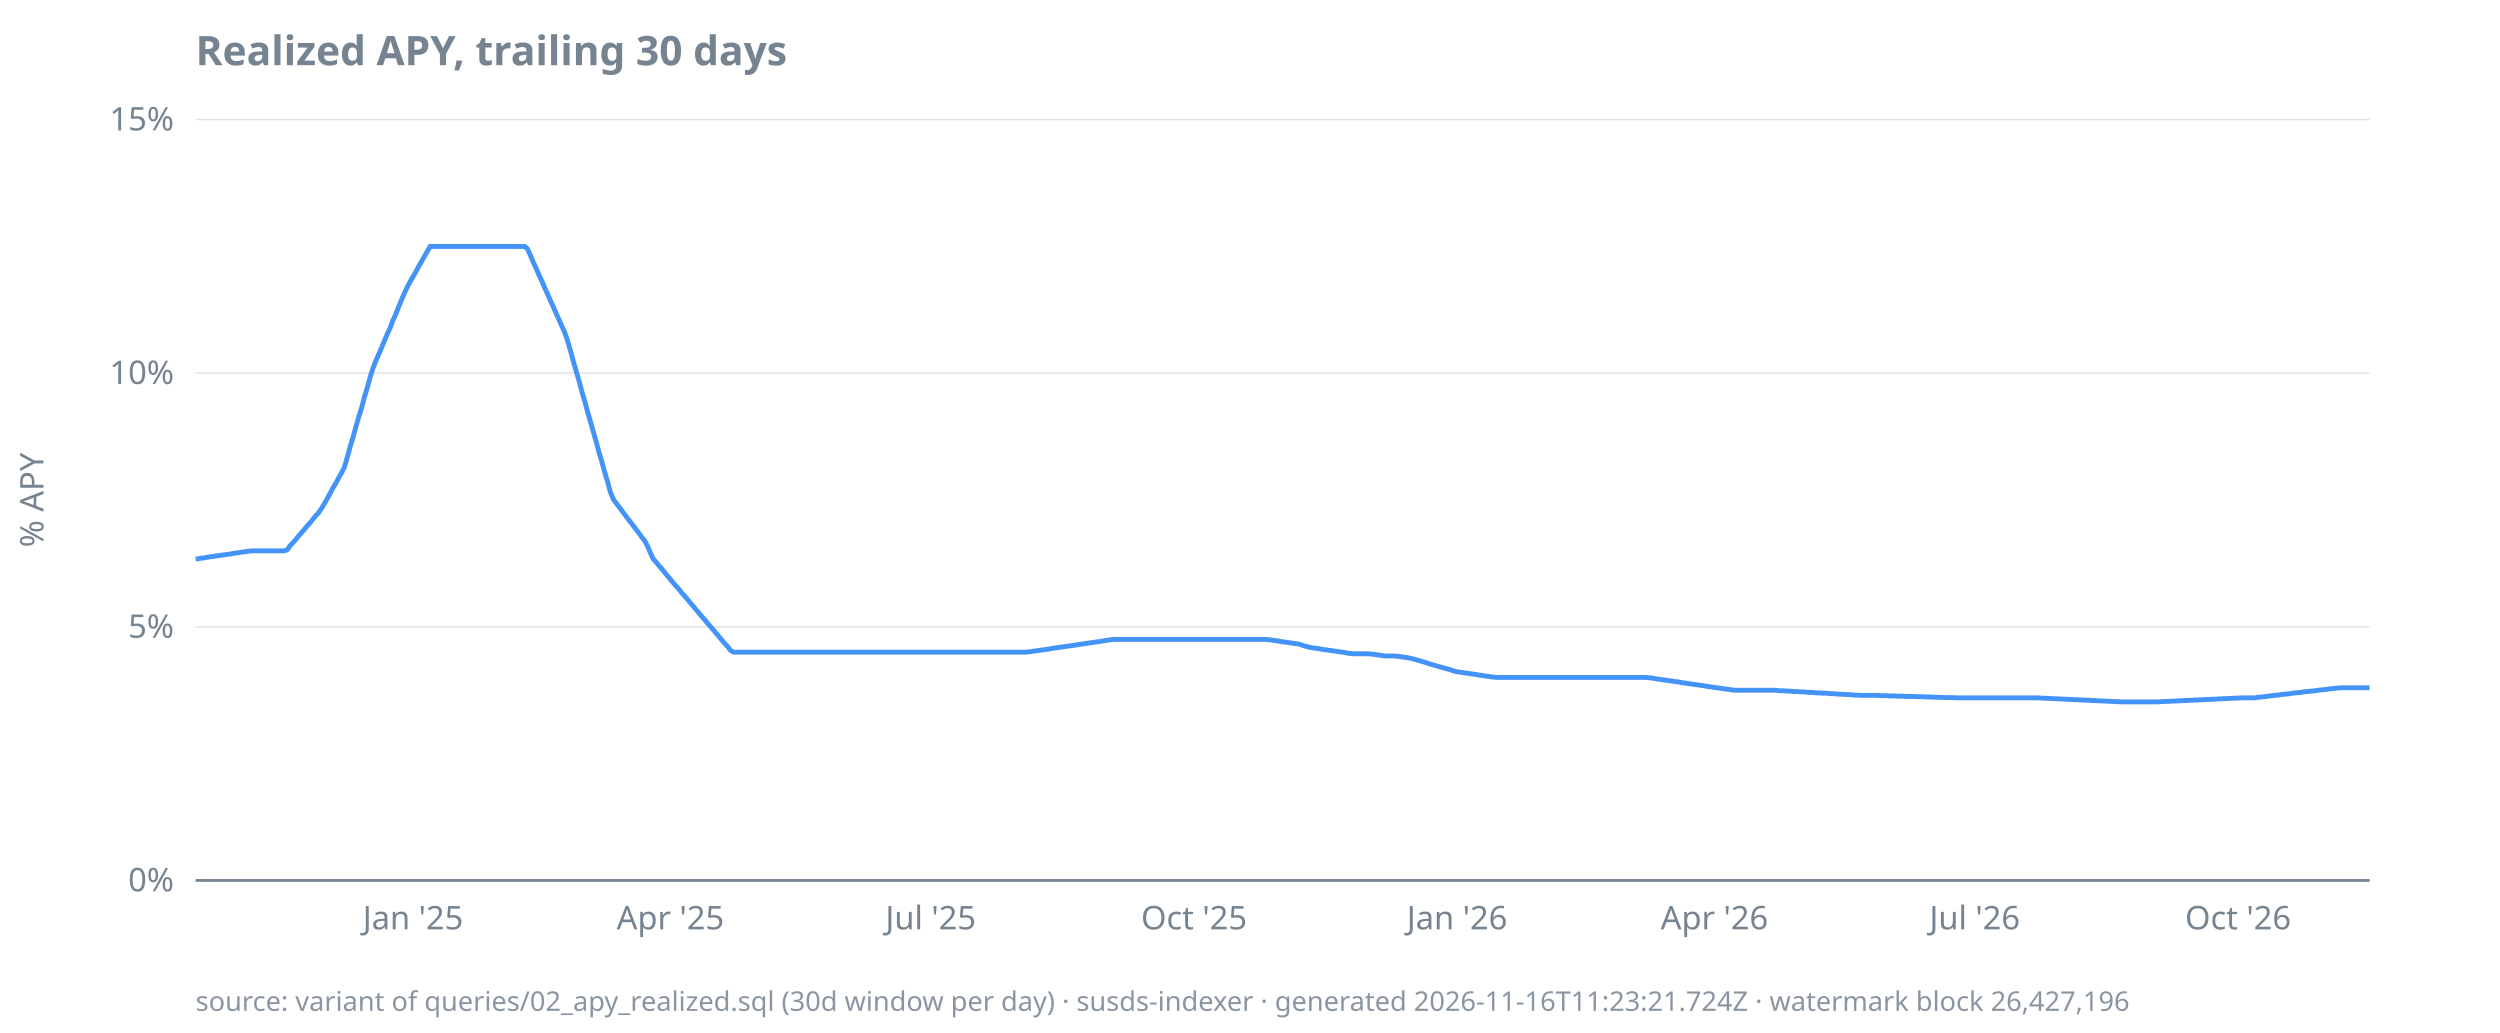
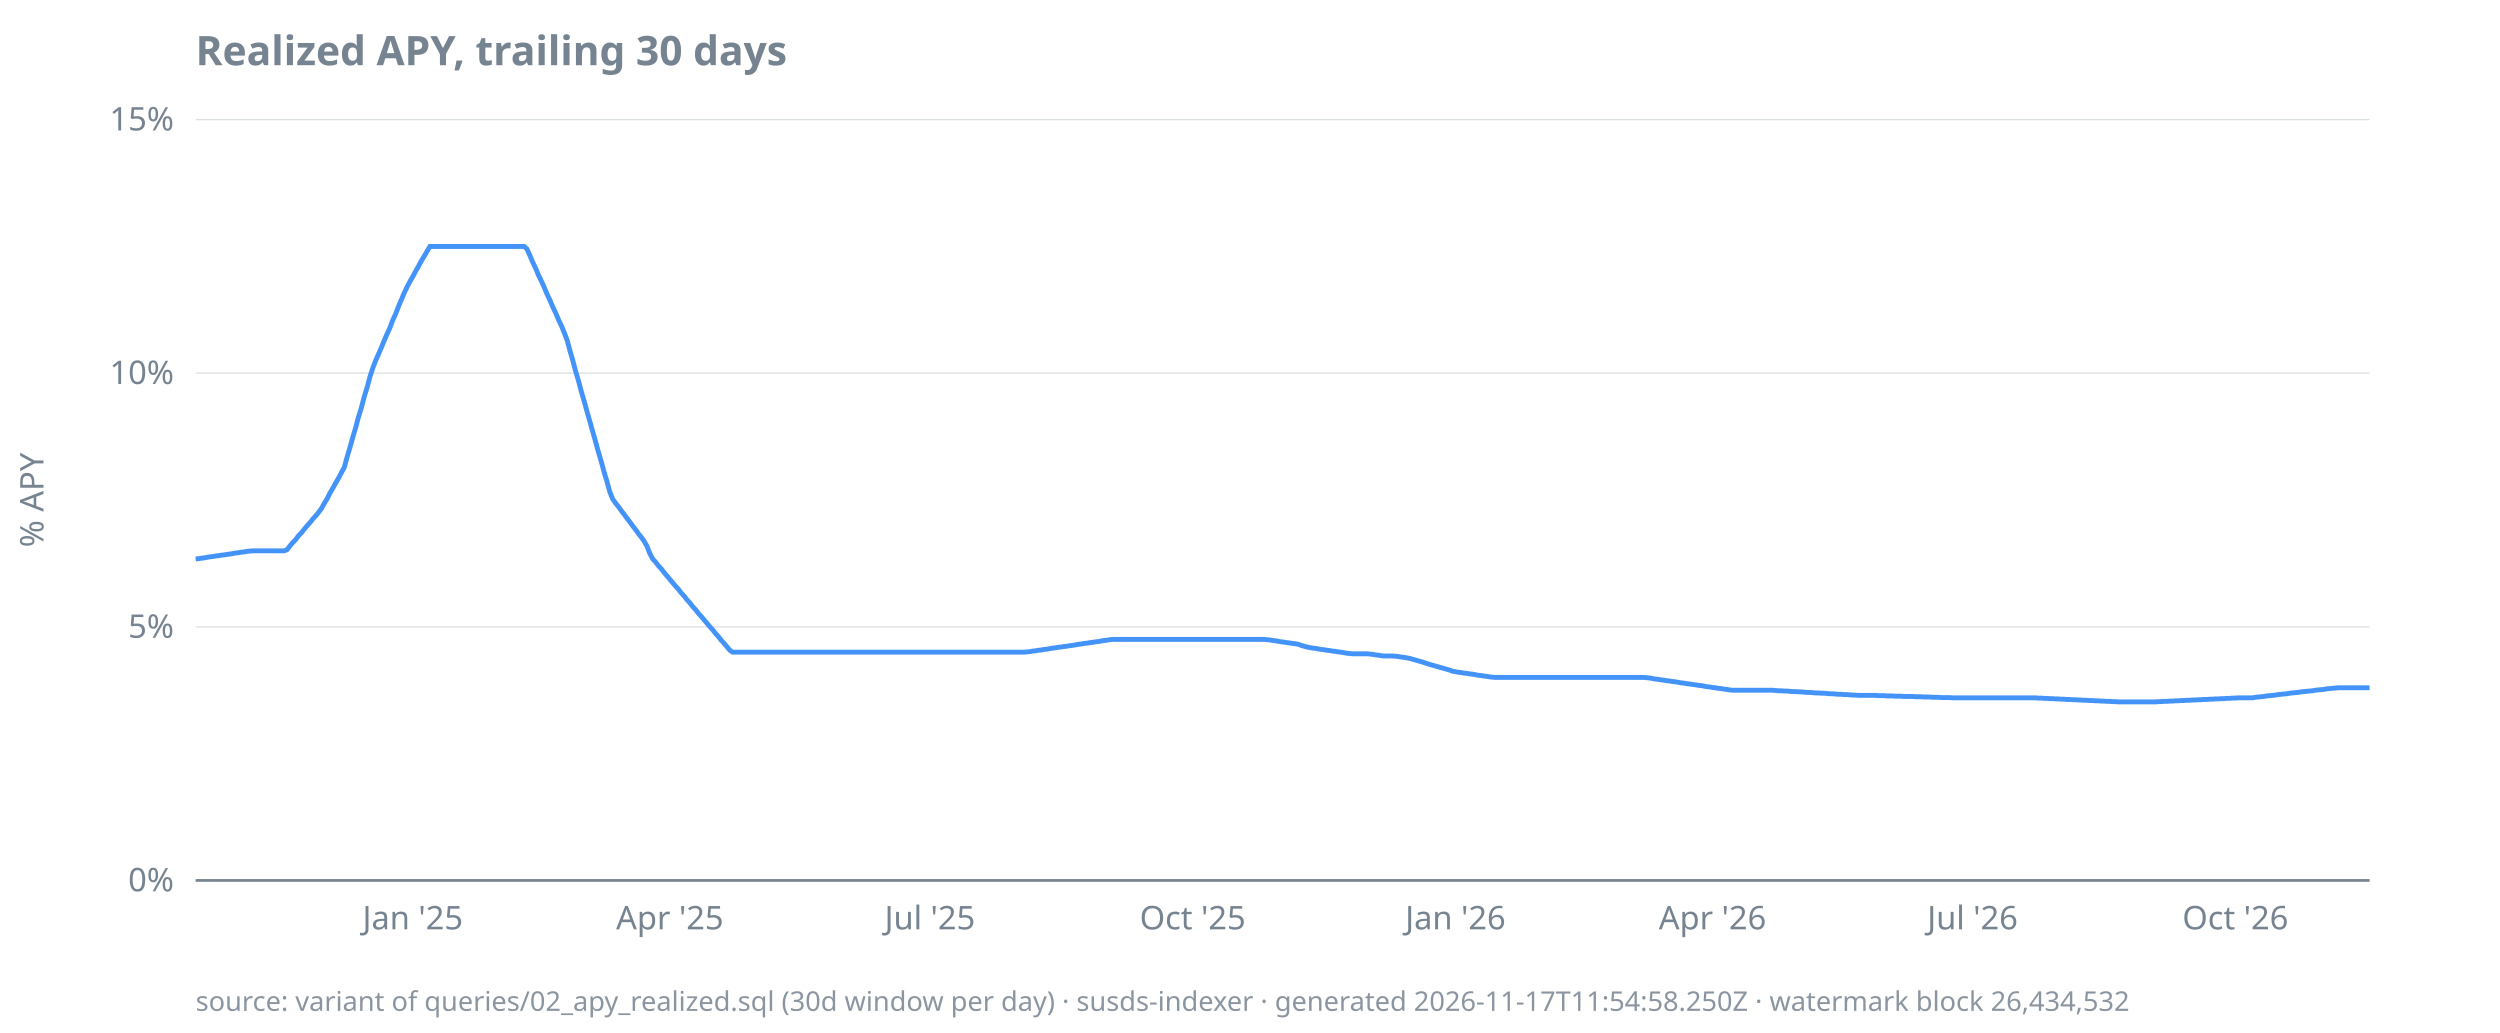
<svg xmlns="http://www.w3.org/2000/svg" width="920" height="380" viewBox="0 0 920 380">
  <style>
  text { font-family: ui-sans-serif, system-ui, sans-serif; font-size: 12px; fill: #768390; }
  .title { font-size: 15px; font-weight: 600; fill: #768390; }
  .footer { font-size: 10px; fill: #768390; opacity: 0.85; }
  .axis { stroke: #768390; stroke-width: 1; }
  .grid { stroke: #768390; stroke-width: 0.5; opacity: 0.25; }
  .line { stroke: #4493f8; stroke-width: 1.8; fill: none; }
  .pos { fill: #3fb950; }
  .neg { fill: #f85149; }
  @media (prefers-color-scheme: dark) {
    text, .title, .footer { fill: #9198a1; }
  }
</style>
  <text class="title" x="72" y="24">Realized APY, trailing 30 days</text>
  <text transform="rotate(-90)" x="-184" y="16" text-anchor="middle">% APY</text>
  <line class="grid" x1="72" x2="872" y1="324.0" y2="324.0" />
  <line class="grid" x1="72" x2="872" y1="230.7" y2="230.7" />
  <line class="grid" x1="72" x2="872" y1="137.3" y2="137.3" />
  <line class="grid" x1="72" x2="872" y1="44.0" y2="44.0" />
  <line class="axis" x1="72" x2="872" y1="324.0" y2="324.0" />
  <text x="64" y="328.0" text-anchor="end">0%</text>
  <text x="64" y="234.7" text-anchor="end">5%</text>
  <text x="64" y="141.3" text-anchor="end">10%</text>
  <text x="64" y="48.0" text-anchor="end">15%</text>
-   <text x="152.0" y="342" text-anchor="middle">Jan '25</text>
-   <text x="246.7" y="342" text-anchor="middle">Apr '25</text>
-   <text x="342.5" y="342" text-anchor="middle">Jul '25</text>
-   <text x="439.4" y="342" text-anchor="middle">Oct '25</text>
-   <text x="536.2" y="342" text-anchor="middle">Jan '26</text>
-   <text x="630.9" y="342" text-anchor="middle">Apr '26</text>
-   <text x="726.7" y="342" text-anchor="middle">Jul '26</text>
-   <text x="823.6" y="342" text-anchor="middle">Oct '26</text>
-   <path class="line" d="M72.0,205.7L73.1,205.6L74.1,205.4L75.2,205.3L76.2,205.1L77.3,204.9L78.3,204.8L79.4,204.6L80.4,204.5L81.5,204.3L82.5,204.2L83.6,204.0L84.6,203.9L85.7,203.7L86.7,203.5L87.8,203.4L88.8,203.2L89.9,203.1L90.9,202.9L92.0,202.8L93.1,202.7L94.1,202.7L95.2,202.7L96.2,202.7L97.3,202.7L98.3,202.7L99.4,202.7L100.4,202.7L101.5,202.7L102.5,202.7L103.6,202.7L104.6,202.7L105.7,202.3L106.7,200.9L107.8,199.7L108.8,198.6L109.9,197.2L110.9,196.1L112.0,194.8L113.1,193.5L114.1,192.4L115.2,191.0L116.2,189.8L117.3,188.6L118.3,187.1L119.4,185.3L120.4,183.5L121.5,181.5L122.5,179.6L123.6,177.8L124.6,175.9L125.7,174.0L126.7,172.0L127.8,168.3L128.8,164.6L129.9,161.0L130.9,157.3L132.0,153.5L133.1,150.0L134.1,146.1L135.2,142.6L136.2,138.8L137.3,135.4L138.3,132.8L139.4,130.3L140.4,128.0L141.5,125.3L142.5,123.0L143.6,120.6L144.6,117.9L145.7,115.5L146.7,112.9L147.8,110.3L148.8,107.9L149.9,105.6L150.9,103.7L152.0,101.8L153.1,99.9L154.1,98.0L155.2,96.1L156.2,94.3L157.3,92.4L158.3,90.7L159.4,90.7L160.4,90.7L161.5,90.7L162.5,90.7L163.6,90.7L164.6,90.7L165.7,90.7L166.7,90.7L167.8,90.7L168.8,90.7L169.9,90.7L170.9,90.7L172.0,90.7L173.1,90.7L174.1,90.7L175.2,90.7L176.2,90.7L177.3,90.7L178.3,90.7L179.4,90.7L180.4,90.7L181.5,90.7L182.5,90.7L183.6,90.7L184.6,90.7L185.7,90.7L186.7,90.7L187.8,90.7L188.8,90.7L189.9,90.7L190.9,90.7L192.0,90.7L193.1,90.7L194.1,91.6L195.2,94.0L196.2,96.4L197.3,98.7L198.3,101.1L199.4,103.4L200.4,105.8L201.5,108.2L202.5,110.5L203.6,112.9L204.6,115.2L205.7,117.6L206.7,119.9L207.8,122.3L208.8,125.2L209.9,128.9L210.9,132.7L212.0,136.5L213.1,140.2L214.1,144.0L215.2,147.7L216.2,151.4L217.3,155.2L218.3,158.8L219.4,162.6L220.4,166.3L221.5,170.0L222.5,173.7L223.6,177.3L224.6,181.0L225.7,183.7L226.7,185.1L227.8,186.5L228.8,187.9L229.9,189.3L230.9,190.7L232.0,192.1L233.1,193.5L234.1,194.9L235.2,196.3L236.2,197.7L237.3,199.1L238.3,201.0L239.4,203.6L240.4,205.7L241.5,206.9L242.5,208.2L243.6,209.4L244.6,210.7L245.7,212.0L246.7,213.2L247.8,214.5L248.8,215.7L249.9,216.9L250.9,218.2L252.0,219.4L253.1,220.7L254.1,221.9L255.2,223.2L256.2,224.4L257.3,225.7L258.3,226.9L259.4,228.1L260.4,229.4L261.5,230.6L262.5,231.8L263.6,233.1L264.6,234.3L265.7,235.6L266.7,236.8L267.8,238.0L268.8,239.3L269.9,240.0L270.9,240.0L272.0,240.0L273.1,240.0L274.1,240.0L275.2,240.0L276.2,240.0L277.3,240.0L278.3,240.0L279.4,240.0L280.4,240.0L281.5,240.0L282.5,240.0L283.6,240.0L284.6,240.0L285.7,240.0L286.7,240.0L287.8,240.0L288.8,240.0L289.9,240.0L290.9,240.0L292.0,240.0L293.1,240.0L294.1,240.0L295.2,240.0L296.2,240.0L297.3,240.0L298.3,240.0L299.4,240.0L300.4,240.0L301.5,240.0L302.5,240.0L303.6,240.0L304.6,240.0L305.7,240.0L306.7,240.0L307.8,240.0L308.8,240.0L309.9,240.0L310.9,240.0L312.0,240.0L313.1,240.0L314.1,240.0L315.2,240.0L316.2,240.0L317.3,240.0L318.3,240.0L319.4,240.0L320.4,240.0L321.5,240.0L322.5,240.0L323.6,240.0L324.6,240.0L325.7,240.0L326.7,240.0L327.8,240.0L328.8,240.0L329.9,240.0L330.9,240.0L332.0,240.0L333.1,240.0L334.1,240.0L335.2,240.0L336.2,240.0L337.3,240.0L338.3,240.0L339.4,240.0L340.4,240.0L341.5,240.0L342.5,240.0L343.6,240.0L344.6,240.0L345.7,240.0L346.7,240.0L347.8,240.0L348.8,240.0L349.9,240.0L350.9,240.0L352.0,240.0L353.1,240.0L354.1,240.0L355.2,240.0L356.2,240.0L357.3,240.0L358.3,240.0L359.4,240.0L360.4,240.0L361.5,240.0L362.5,240.0L363.6,240.0L364.6,240.0L365.7,240.0L366.7,240.0L367.8,240.0L368.8,240.0L369.9,240.0L370.9,240.0L372.0,240.0L373.1,240.0L374.1,240.0L375.2,240.0L376.2,240.0L377.3,240.0L378.3,239.9L379.4,239.8L380.4,239.6L381.5,239.5L382.5,239.3L383.6,239.2L384.6,239.0L385.7,238.9L386.7,238.7L387.8,238.5L388.8,238.4L389.9,238.2L390.9,238.1L392.0,237.9L393.1,237.8L394.1,237.6L395.2,237.5L396.2,237.3L397.3,237.1L398.3,237.0L399.4,236.8L400.4,236.7L401.5,236.5L402.5,236.4L403.6,236.2L404.6,236.1L405.7,235.9L406.7,235.7L407.8,235.6L408.8,235.4L409.9,235.3L410.9,235.3L412.0,235.3L413.1,235.3L414.1,235.3L415.2,235.3L416.2,235.3L417.3,235.3L418.3,235.3L419.4,235.3L420.4,235.3L421.5,235.3L422.5,235.3L423.6,235.3L424.6,235.3L425.7,235.3L426.7,235.3L427.8,235.3L428.8,235.3L429.9,235.3L430.9,235.3L432.0,235.3L433.1,235.3L434.1,235.3L435.2,235.3L436.2,235.3L437.3,235.3L438.3,235.3L439.4,235.3L440.4,235.3L441.5,235.3L442.5,235.3L443.6,235.3L444.6,235.3L445.7,235.3L446.7,235.3L447.8,235.3L448.8,235.3L449.9,235.3L450.9,235.3L452.0,235.3L453.1,235.3L454.1,235.3L455.2,235.3L456.2,235.3L457.3,235.3L458.3,235.3L459.4,235.3L460.4,235.3L461.5,235.3L462.5,235.3L463.6,235.3L464.6,235.3L465.7,235.3L466.7,235.4L467.8,235.5L468.8,235.7L469.9,235.8L470.9,236.0L472.0,236.2L473.1,236.3L474.1,236.5L475.2,236.6L476.2,236.8L477.3,236.9L478.3,237.1L479.4,237.5L480.4,237.8L481.5,238.1L482.5,238.3L483.6,238.5L484.6,238.6L485.7,238.8L486.7,239.0L487.8,239.1L488.8,239.3L489.9,239.4L490.9,239.6L492.0,239.7L493.1,239.9L494.1,240.0L495.2,240.2L496.2,240.4L497.3,240.5L498.3,240.6L499.4,240.6L500.4,240.6L501.5,240.6L502.5,240.6L503.6,240.6L504.6,240.7L505.7,240.8L506.7,241.0L507.8,241.1L508.8,241.3L509.9,241.4L510.9,241.4L512.0,241.4L513.1,241.4L514.1,241.5L515.2,241.6L516.2,241.8L517.3,241.9L518.3,242.1L519.4,242.3L520.4,242.6L521.5,242.9L522.5,243.2L523.6,243.5L524.6,243.8L525.7,244.2L526.7,244.5L527.8,244.8L528.8,245.1L529.9,245.4L530.9,245.7L532.0,246.0L533.1,246.3L534.1,246.6L535.2,247.0L536.2,247.2L537.3,247.4L538.3,247.5L539.4,247.7L540.4,247.8L541.5,248.0L542.5,248.1L543.6,248.3L544.6,248.5L545.7,248.6L546.7,248.8L547.8,248.9L548.8,249.1L549.9,249.2L550.9,249.3L552.0,249.3L553.1,249.3L554.1,249.3L555.2,249.3L556.2,249.3L557.3,249.3L558.3,249.3L559.4,249.3L560.4,249.3L561.5,249.3L562.5,249.3L563.6,249.3L564.6,249.3L565.7,249.3L566.7,249.3L567.8,249.3L568.8,249.3L569.9,249.3L570.9,249.3L572.0,249.3L573.1,249.3L574.1,249.3L575.2,249.3L576.2,249.3L577.3,249.3L578.3,249.3L579.4,249.3L580.4,249.3L581.5,249.3L582.5,249.3L583.6,249.3L584.6,249.3L585.7,249.3L586.7,249.3L587.8,249.3L588.8,249.3L589.9,249.3L590.9,249.3L592.0,249.3L593.1,249.3L594.1,249.3L595.2,249.3L596.2,249.3L597.3,249.3L598.3,249.3L599.4,249.3L600.4,249.3L601.5,249.3L602.5,249.3L603.6,249.3L604.6,249.3L605.7,249.3L606.7,249.4L607.8,249.5L608.8,249.7L609.9,249.9L610.9,250.0L612.0,250.2L613.1,250.3L614.1,250.5L615.2,250.6L616.2,250.8L617.3,250.9L618.3,251.1L619.4,251.3L620.4,251.4L621.5,251.6L622.5,251.7L623.6,251.9L624.6,252.0L625.7,252.2L626.7,252.3L627.8,252.5L628.8,252.7L629.9,252.8L630.9,253.0L632.0,253.1L633.1,253.3L634.1,253.4L635.2,253.6L636.2,253.7L637.3,253.9L638.3,254.0L639.4,254.0L640.4,254.0L641.5,254.0L642.5,254.0L643.6,254.0L644.6,254.0L645.7,254.0L646.7,254.0L647.8,254.0L648.8,254.0L649.9,254.0L650.9,254.0L652.0,254.0L653.1,254.0L654.1,254.1L655.2,254.2L656.2,254.2L657.3,254.3L658.3,254.3L659.4,254.4L660.4,254.5L661.5,254.5L662.5,254.6L663.6,254.6L664.6,254.7L665.7,254.8L666.7,254.8L667.8,254.9L668.8,255.0L669.9,255.0L670.9,255.1L672.0,255.1L673.1,255.2L674.1,255.3L675.2,255.3L676.2,255.4L677.3,255.5L678.3,255.5L679.4,255.6L680.4,255.6L681.5,255.7L682.5,255.8L683.6,255.8L684.6,255.9L685.7,255.9L686.7,255.9L687.8,255.9L688.8,255.9L689.9,255.9L690.9,255.9L692.0,256.0L693.1,256.0L694.1,256.0L695.2,256.1L696.2,256.1L697.3,256.1L698.3,256.2L699.4,256.2L700.4,256.2L701.5,256.3L702.5,256.3L703.6,256.3L704.6,256.3L705.7,256.4L706.7,256.4L707.8,256.4L708.8,256.5L709.9,256.5L710.9,256.5L712.0,256.6L713.1,256.6L714.1,256.6L715.2,256.7L716.2,256.7L717.3,256.7L718.3,256.7L719.4,256.8L720.4,256.8L721.5,256.8L722.5,256.8L723.6,256.8L724.6,256.8L725.7,256.8L726.7,256.8L727.8,256.8L728.8,256.8L729.9,256.8L730.9,256.8L732.0,256.8L733.1,256.8L734.1,256.8L735.2,256.8L736.2,256.8L737.3,256.8L738.3,256.8L739.4,256.8L740.4,256.8L741.5,256.8L742.5,256.8L743.6,256.8L744.6,256.8L745.7,256.8L746.7,256.8L747.8,256.8L748.8,256.8L749.9,256.8L750.9,256.9L752.0,256.9L753.1,257.0L754.1,257.0L755.2,257.1L756.2,257.1L757.3,257.2L758.3,257.2L759.4,257.3L760.4,257.3L761.5,257.4L762.5,257.4L763.6,257.5L764.6,257.5L765.7,257.6L766.7,257.6L767.8,257.7L768.8,257.7L769.9,257.8L770.9,257.8L772.0,257.9L773.1,257.9L774.1,258.0L775.2,258.0L776.2,258.1L777.3,258.1L778.3,258.2L779.4,258.2L780.4,258.3L781.5,258.3L782.5,258.3L783.6,258.3L784.6,258.3L785.7,258.3L786.7,258.3L787.8,258.3L788.8,258.3L789.9,258.3L790.9,258.3L792.0,258.3L793.1,258.3L794.1,258.3L795.2,258.2L796.2,258.2L797.3,258.1L798.3,258.1L799.4,258.0L800.4,258.0L801.5,257.9L802.5,257.9L803.6,257.8L804.6,257.8L805.7,257.7L806.7,257.7L807.8,257.6L808.8,257.6L809.9,257.5L810.9,257.5L812.0,257.4L813.1,257.4L814.1,257.3L815.2,257.3L816.2,257.2L817.3,257.2L818.3,257.1L819.4,257.1L820.4,257.0L821.5,257.0L822.5,256.9L823.6,256.9L824.6,256.8L825.7,256.8L826.7,256.8L827.8,256.8L828.8,256.8L829.9,256.8L830.9,256.6L832.0,256.5L833.1,256.4L834.1,256.3L835.2,256.1L836.2,256.0L837.3,255.9L838.3,255.8L839.4,255.6L840.4,255.5L841.5,255.4L842.5,255.3L843.6,255.1L844.6,255.0L845.7,254.9L846.7,254.8L847.8,254.6L848.8,254.5L849.9,254.4L850.9,254.3L852.0,254.2L853.1,254.0L854.1,253.9L855.2,253.8L856.2,253.7L857.3,253.5L858.3,253.4L859.4,253.3L860.4,253.2L861.5,253.1L862.5,253.1L863.6,253.1L864.6,253.1L865.7,253.1L866.7,253.1L867.8,253.1L868.8,253.1L869.9,253.1L870.9,253.1L872.0,253.1" />
-   <text class="footer" x="72" y="372">source: variant of queries/02_apy_realized.sql (30d window per day) · susds-indexer · generated 2026-11-16T11:23:21.724Z · watermark block 26,427,196</text>
+   <text x="151.9" y="342" text-anchor="middle">Jan '25</text>
+   <text x="246.5" y="342" text-anchor="middle">Apr '25</text>
+   <text x="342.2" y="342" text-anchor="middle">Jul '25</text>
+   <text x="438.9" y="342" text-anchor="middle">Oct '25</text>
+   <text x="535.6" y="342" text-anchor="middle">Jan '26</text>
+   <text x="630.2" y="342" text-anchor="middle">Apr '26</text>
+   <text x="725.9" y="342" text-anchor="middle">Jul '26</text>
+   <text x="822.6" y="342" text-anchor="middle">Oct '26</text>
+   <path class="line" d="M72.0,205.7L73.1,205.6L74.1,205.4L75.2,205.3L76.2,205.1L77.3,204.9L78.3,204.8L79.4,204.6L80.4,204.5L81.5,204.3L82.5,204.2L83.6,204.0L84.6,203.9L85.7,203.7L86.7,203.5L87.8,203.4L88.8,203.2L89.9,203.1L90.9,202.9L92.0,202.8L93.0,202.7L94.1,202.7L95.1,202.7L96.2,202.7L97.2,202.7L98.3,202.7L99.3,202.7L100.4,202.7L101.4,202.7L102.5,202.7L103.5,202.7L104.6,202.7L105.6,202.3L106.7,200.9L107.7,199.7L108.8,198.6L109.8,197.2L110.9,196.1L111.9,194.8L113.0,193.5L114.0,192.4L115.1,191.0L116.2,189.8L117.2,188.6L118.3,187.1L119.3,185.3L120.4,183.5L121.4,181.5L122.5,179.6L123.5,177.8L124.6,175.9L125.6,174.0L126.7,172.0L127.7,168.3L128.8,164.6L129.8,161.0L130.9,157.3L131.9,153.5L133.0,150.0L134.0,146.1L135.1,142.6L136.1,138.8L137.2,135.4L138.2,132.8L139.3,130.3L140.3,128.0L141.4,125.3L142.4,123.0L143.5,120.6L144.5,117.9L145.6,115.5L146.6,112.9L147.7,110.3L148.7,107.9L149.8,105.6L150.8,103.7L151.9,101.8L152.9,99.9L154.0,98.0L155.0,96.1L156.1,94.3L157.2,92.4L158.2,90.7L159.3,90.7L160.3,90.7L161.4,90.7L162.4,90.7L163.5,90.7L164.5,90.7L165.6,90.7L166.6,90.7L167.7,90.7L168.7,90.7L169.8,90.7L170.8,90.7L171.9,90.7L172.9,90.7L174.0,90.7L175.0,90.7L176.1,90.7L177.1,90.7L178.2,90.7L179.2,90.7L180.3,90.7L181.3,90.7L182.4,90.7L183.4,90.7L184.5,90.7L185.5,90.7L186.6,90.7L187.6,90.7L188.7,90.7L189.7,90.7L190.8,90.7L191.8,90.7L192.9,90.7L193.9,91.6L195.0,94.0L196.0,96.4L197.1,98.7L198.1,101.1L199.2,103.4L200.3,105.8L201.3,108.2L202.4,110.5L203.4,112.9L204.5,115.2L205.5,117.6L206.6,119.9L207.6,122.3L208.7,125.2L209.7,128.9L210.8,132.7L211.8,136.5L212.9,140.2L213.9,144.0L215.0,147.7L216.0,151.4L217.1,155.2L218.1,158.8L219.2,162.6L220.2,166.3L221.3,170.0L222.3,173.7L223.4,177.3L224.4,181.0L225.5,183.7L226.5,185.1L227.6,186.5L228.6,187.9L229.7,189.3L230.7,190.7L231.8,192.1L232.8,193.5L233.9,194.9L234.9,196.3L236.0,197.7L237.0,199.1L238.1,201.0L239.1,203.6L240.2,205.7L241.3,206.9L242.3,208.2L243.4,209.4L244.4,210.7L245.5,212.0L246.5,213.2L247.6,214.5L248.6,215.7L249.7,216.9L250.7,218.2L251.8,219.4L252.8,220.7L253.9,221.9L254.9,223.2L256.0,224.4L257.0,225.7L258.1,226.9L259.1,228.1L260.2,229.4L261.2,230.6L262.3,231.8L263.3,233.1L264.4,234.3L265.4,235.6L266.5,236.8L267.5,238.0L268.6,239.3L269.6,240.0L270.7,240.0L271.7,240.0L272.8,240.0L273.8,240.0L274.9,240.0L275.9,240.0L277.0,240.0L278.0,240.0L279.1,240.0L280.1,240.0L281.2,240.0L282.2,240.0L283.3,240.0L284.4,240.0L285.4,240.0L286.5,240.0L287.5,240.0L288.6,240.0L289.6,240.0L290.7,240.0L291.7,240.0L292.8,240.0L293.8,240.0L294.9,240.0L295.9,240.0L297.0,240.0L298.0,240.0L299.1,240.0L300.1,240.0L301.2,240.0L302.2,240.0L303.3,240.0L304.3,240.0L305.4,240.0L306.4,240.0L307.5,240.0L308.5,240.0L309.6,240.0L310.6,240.0L311.7,240.0L312.7,240.0L313.8,240.0L314.8,240.0L315.9,240.0L316.9,240.0L318.0,240.0L319.0,240.0L320.1,240.0L321.1,240.0L322.2,240.0L323.2,240.0L324.3,240.0L325.4,240.0L326.4,240.0L327.5,240.0L328.5,240.0L329.6,240.0L330.6,240.0L331.7,240.0L332.7,240.0L333.8,240.0L334.8,240.0L335.9,240.0L336.9,240.0L338.0,240.0L339.0,240.0L340.1,240.0L341.1,240.0L342.2,240.0L343.2,240.0L344.3,240.0L345.3,240.0L346.4,240.0L347.4,240.0L348.5,240.0L349.5,240.0L350.6,240.0L351.6,240.0L352.7,240.0L353.7,240.0L354.8,240.0L355.8,240.0L356.9,240.0L357.9,240.0L359.0,240.0L360.0,240.0L361.1,240.0L362.1,240.0L363.2,240.0L364.2,240.0L365.3,240.0L366.3,240.0L367.4,240.0L368.5,240.0L369.5,240.0L370.6,240.0L371.6,240.0L372.7,240.0L373.7,240.0L374.8,240.0L375.8,240.0L376.9,240.0L377.9,239.9L379.0,239.8L380.0,239.6L381.1,239.5L382.1,239.3L383.2,239.2L384.2,239.0L385.3,238.9L386.3,238.7L387.4,238.5L388.4,238.4L389.5,238.2L390.5,238.1L391.6,237.9L392.6,237.8L393.7,237.6L394.7,237.5L395.8,237.3L396.8,237.1L397.9,237.0L398.9,236.8L400.0,236.7L401.0,236.5L402.1,236.4L403.1,236.2L404.2,236.1L405.2,235.9L406.3,235.7L407.3,235.6L408.4,235.4L409.5,235.3L410.5,235.3L411.6,235.3L412.6,235.3L413.7,235.3L414.7,235.3L415.8,235.3L416.8,235.3L417.9,235.3L418.9,235.3L420.0,235.3L421.0,235.3L422.1,235.3L423.1,235.3L424.2,235.3L425.2,235.3L426.3,235.3L427.3,235.3L428.4,235.3L429.4,235.3L430.5,235.3L431.5,235.3L432.6,235.3L433.6,235.3L434.7,235.3L435.7,235.3L436.8,235.3L437.8,235.3L438.9,235.3L439.9,235.3L441.0,235.3L442.0,235.3L443.1,235.3L444.1,235.3L445.2,235.3L446.2,235.3L447.3,235.3L448.3,235.3L449.4,235.3L450.4,235.3L451.5,235.3L452.6,235.3L453.6,235.3L454.7,235.3L455.7,235.3L456.8,235.3L457.8,235.3L458.9,235.3L459.9,235.3L461.0,235.3L462.0,235.3L463.1,235.3L464.1,235.3L465.2,235.3L466.2,235.4L467.3,235.5L468.3,235.7L469.4,235.8L470.4,236.0L471.5,236.2L472.5,236.3L473.6,236.5L474.6,236.6L475.7,236.8L476.7,236.9L477.8,237.1L478.8,237.5L479.9,237.8L480.9,238.1L482.0,238.3L483.0,238.5L484.1,238.6L485.1,238.8L486.2,239.0L487.2,239.1L488.3,239.3L489.3,239.4L490.4,239.6L491.4,239.7L492.5,239.9L493.6,240.0L494.6,240.2L495.7,240.4L496.7,240.5L497.8,240.6L498.8,240.6L499.9,240.6L500.9,240.6L502.0,240.6L503.0,240.6L504.1,240.7L505.1,240.8L506.2,241.0L507.2,241.1L508.3,241.3L509.3,241.4L510.4,241.4L511.4,241.4L512.5,241.4L513.5,241.5L514.6,241.6L515.6,241.8L516.7,241.9L517.7,242.1L518.8,242.3L519.8,242.6L520.9,242.9L521.9,243.2L523.0,243.5L524.0,243.8L525.1,244.2L526.1,244.5L527.2,244.8L528.2,245.1L529.3,245.4L530.3,245.7L531.4,246.0L532.4,246.3L533.5,246.6L534.5,247.0L535.6,247.2L536.7,247.4L537.7,247.5L538.8,247.7L539.8,247.8L540.9,248.0L541.9,248.1L543.0,248.3L544.0,248.5L545.1,248.6L546.1,248.8L547.2,248.9L548.2,249.1L549.3,249.2L550.3,249.3L551.4,249.3L552.4,249.3L553.5,249.3L554.5,249.3L555.6,249.3L556.6,249.3L557.7,249.3L558.7,249.3L559.8,249.3L560.8,249.3L561.9,249.3L562.9,249.3L564.0,249.3L565.0,249.3L566.1,249.3L567.1,249.3L568.2,249.3L569.2,249.3L570.3,249.3L571.3,249.3L572.4,249.3L573.4,249.3L574.5,249.3L575.5,249.3L576.6,249.3L577.7,249.3L578.7,249.3L579.8,249.3L580.8,249.3L581.9,249.3L582.9,249.3L584.0,249.3L585.0,249.3L586.1,249.3L587.1,249.3L588.2,249.3L589.2,249.3L590.3,249.3L591.3,249.3L592.4,249.3L593.4,249.3L594.5,249.3L595.5,249.3L596.6,249.3L597.6,249.3L598.7,249.3L599.7,249.3L600.8,249.3L601.8,249.3L602.9,249.3L603.9,249.3L605.0,249.3L606.0,249.4L607.1,249.5L608.1,249.7L609.2,249.9L610.2,250.0L611.3,250.2L612.3,250.3L613.4,250.5L614.4,250.6L615.5,250.8L616.5,250.9L617.6,251.1L618.6,251.3L619.7,251.4L620.8,251.6L621.8,251.7L622.9,251.9L623.9,252.0L625.0,252.2L626.0,252.3L627.1,252.5L628.1,252.7L629.2,252.8L630.2,253.0L631.3,253.1L632.3,253.3L633.4,253.4L634.4,253.6L635.5,253.7L636.5,253.9L637.6,254.0L638.6,254.0L639.7,254.0L640.7,254.0L641.8,254.0L642.8,254.0L643.9,254.0L644.9,254.0L646.0,254.0L647.0,254.0L648.1,254.0L649.1,254.0L650.2,254.0L651.2,254.0L652.3,254.0L653.3,254.1L654.4,254.2L655.4,254.2L656.5,254.3L657.5,254.3L658.6,254.4L659.6,254.5L660.7,254.5L661.8,254.6L662.8,254.6L663.9,254.7L664.9,254.8L666.0,254.8L667.0,254.9L668.1,255.0L669.1,255.0L670.2,255.1L671.2,255.1L672.3,255.2L673.3,255.3L674.4,255.3L675.4,255.4L676.5,255.5L677.5,255.5L678.6,255.6L679.6,255.6L680.7,255.7L681.7,255.8L682.8,255.8L683.8,255.9L684.9,255.9L685.9,255.9L687.0,255.9L688.0,255.9L689.1,255.9L690.1,255.9L691.2,256.0L692.2,256.0L693.3,256.0L694.3,256.1L695.4,256.1L696.4,256.1L697.5,256.2L698.5,256.2L699.6,256.2L700.6,256.3L701.7,256.3L702.7,256.3L703.8,256.3L704.9,256.4L705.9,256.4L707.0,256.4L708.0,256.5L709.1,256.5L710.1,256.5L711.2,256.6L712.2,256.6L713.3,256.6L714.3,256.7L715.4,256.7L716.4,256.7L717.5,256.7L718.5,256.8L719.6,256.8L720.6,256.8L721.7,256.8L722.7,256.8L723.8,256.8L724.8,256.8L725.9,256.8L726.9,256.8L728.0,256.8L729.0,256.8L730.1,256.8L731.1,256.8L732.2,256.8L733.2,256.8L734.3,256.8L735.3,256.8L736.4,256.8L737.4,256.8L738.5,256.8L739.5,256.8L740.6,256.8L741.6,256.8L742.7,256.8L743.7,256.8L744.8,256.8L745.9,256.8L746.9,256.8L748.0,256.8L749.0,256.8L750.1,256.9L751.1,256.9L752.2,257.0L753.2,257.0L754.3,257.1L755.3,257.1L756.4,257.2L757.4,257.2L758.5,257.3L759.5,257.3L760.6,257.4L761.6,257.4L762.7,257.5L763.7,257.5L764.8,257.6L765.8,257.6L766.9,257.7L767.9,257.7L769.0,257.8L770.0,257.8L771.1,257.9L772.1,257.9L773.2,258.0L774.2,258.0L775.3,258.1L776.3,258.1L777.4,258.2L778.4,258.2L779.5,258.3L780.5,258.3L781.6,258.3L782.6,258.3L783.7,258.3L784.7,258.3L785.8,258.3L786.8,258.3L787.9,258.3L789.0,258.3L790.0,258.3L791.1,258.3L792.1,258.3L793.2,258.3L794.2,258.2L795.3,258.2L796.3,258.1L797.4,258.1L798.4,258.0L799.5,258.0L800.5,257.9L801.6,257.9L802.6,257.8L803.7,257.8L804.7,257.7L805.8,257.7L806.8,257.6L807.9,257.6L808.9,257.5L810.0,257.5L811.0,257.4L812.1,257.4L813.1,257.3L814.2,257.3L815.2,257.2L816.3,257.2L817.3,257.1L818.4,257.1L819.4,257.0L820.5,257.0L821.5,256.9L822.6,256.9L823.6,256.8L824.7,256.8L825.7,256.8L826.8,256.8L827.8,256.8L828.9,256.8L830.0,256.6L831.0,256.5L832.1,256.4L833.1,256.3L834.2,256.1L835.2,256.0L836.3,255.9L837.3,255.8L838.4,255.6L839.4,255.5L840.5,255.4L841.5,255.3L842.6,255.1L843.6,255.0L844.7,254.9L845.7,254.8L846.8,254.6L847.8,254.5L848.9,254.4L849.9,254.3L851.0,254.2L852.0,254.0L853.1,253.9L854.1,253.8L855.2,253.7L856.2,253.5L857.3,253.4L858.3,253.3L859.4,253.2L860.4,253.1L861.5,253.1L862.5,253.1L863.6,253.1L864.6,253.1L865.7,253.1L866.7,253.1L867.8,253.1L868.8,253.1L869.9,253.1L870.9,253.1L872.0,253.1" />
+   <text class="footer" x="72" y="372">source: variant of queries/02_apy_realized.sql (30d window per day) · susds-indexer · generated 2026-11-17T11:54:58.250Z · watermark block 26,434,532</text>
</svg>
